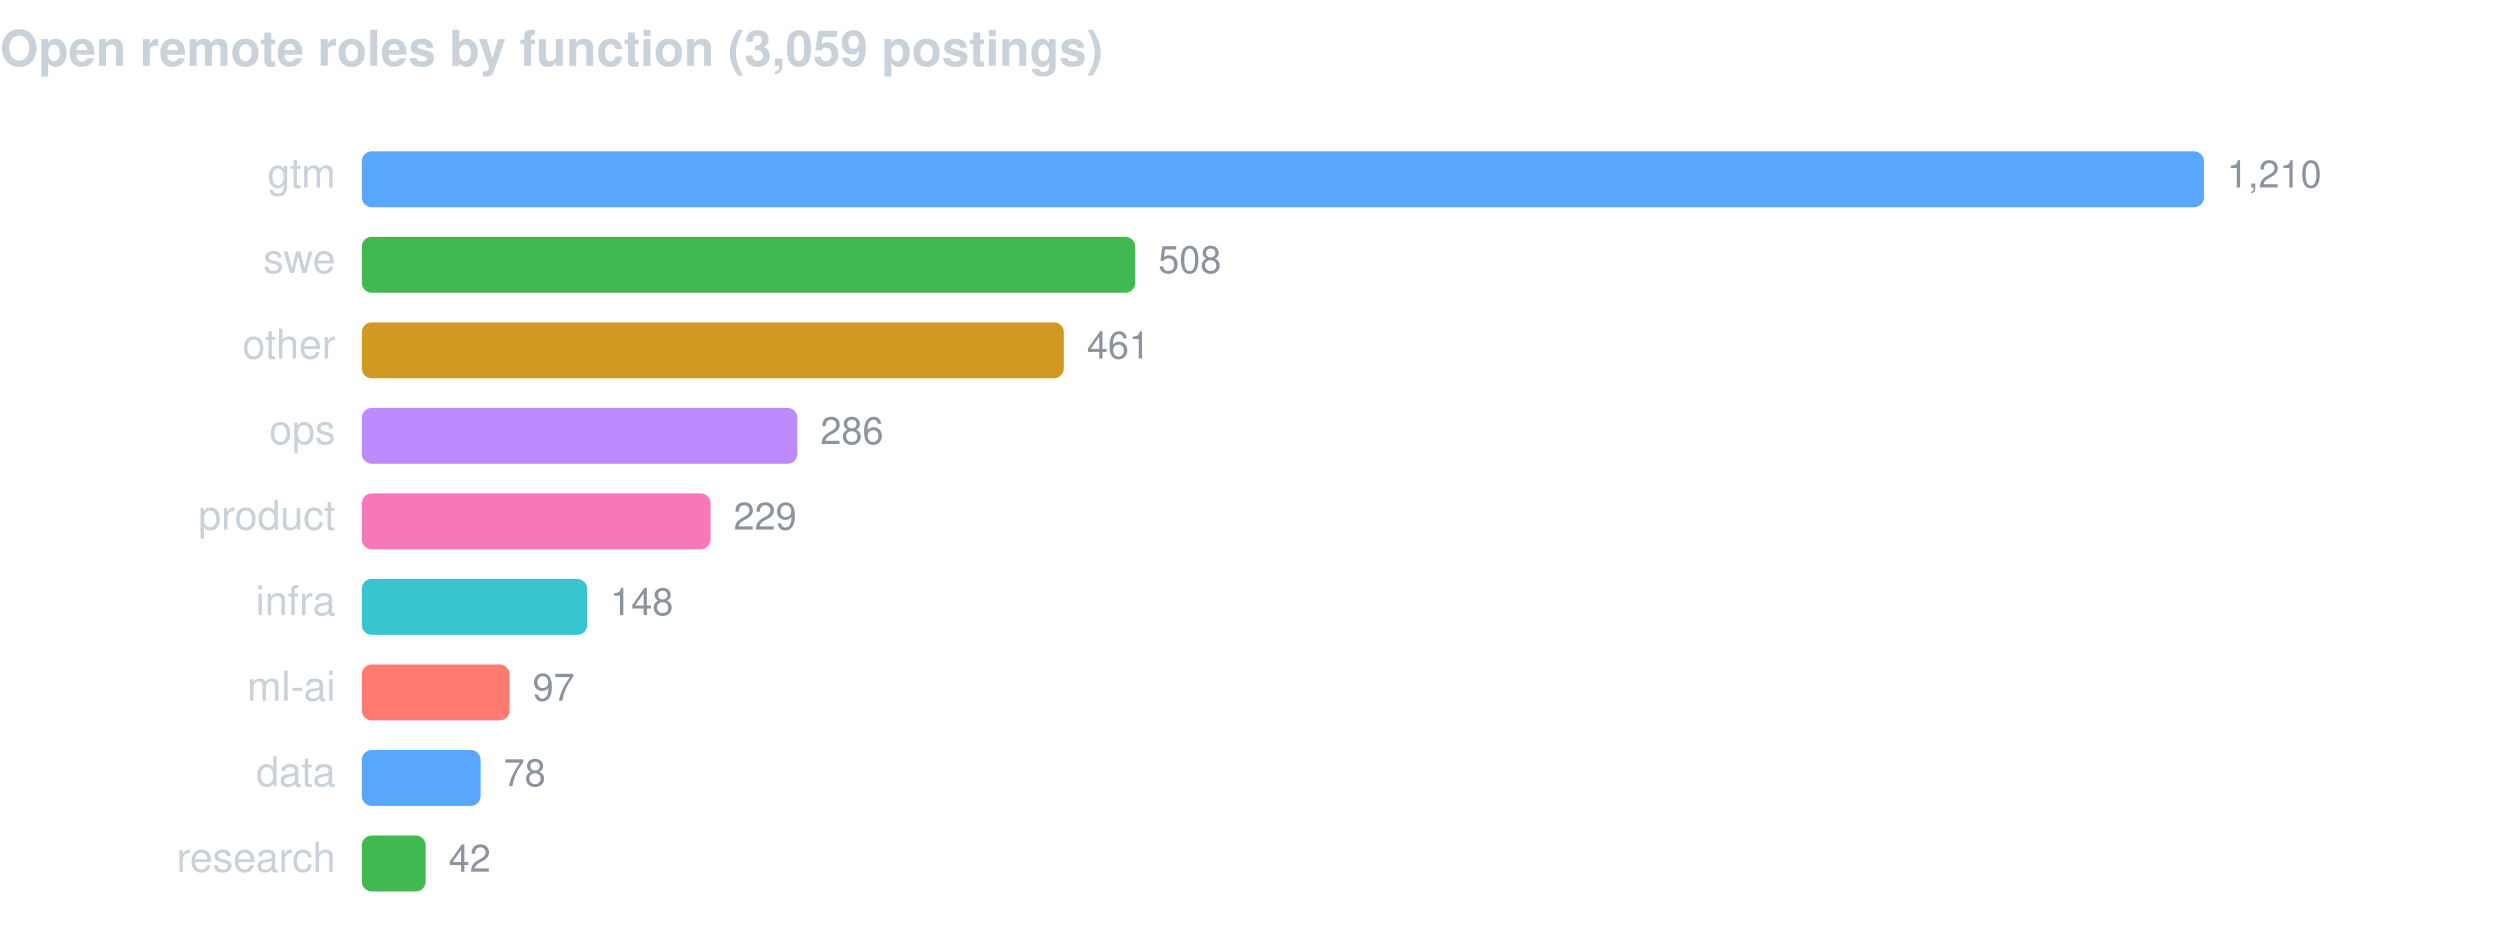
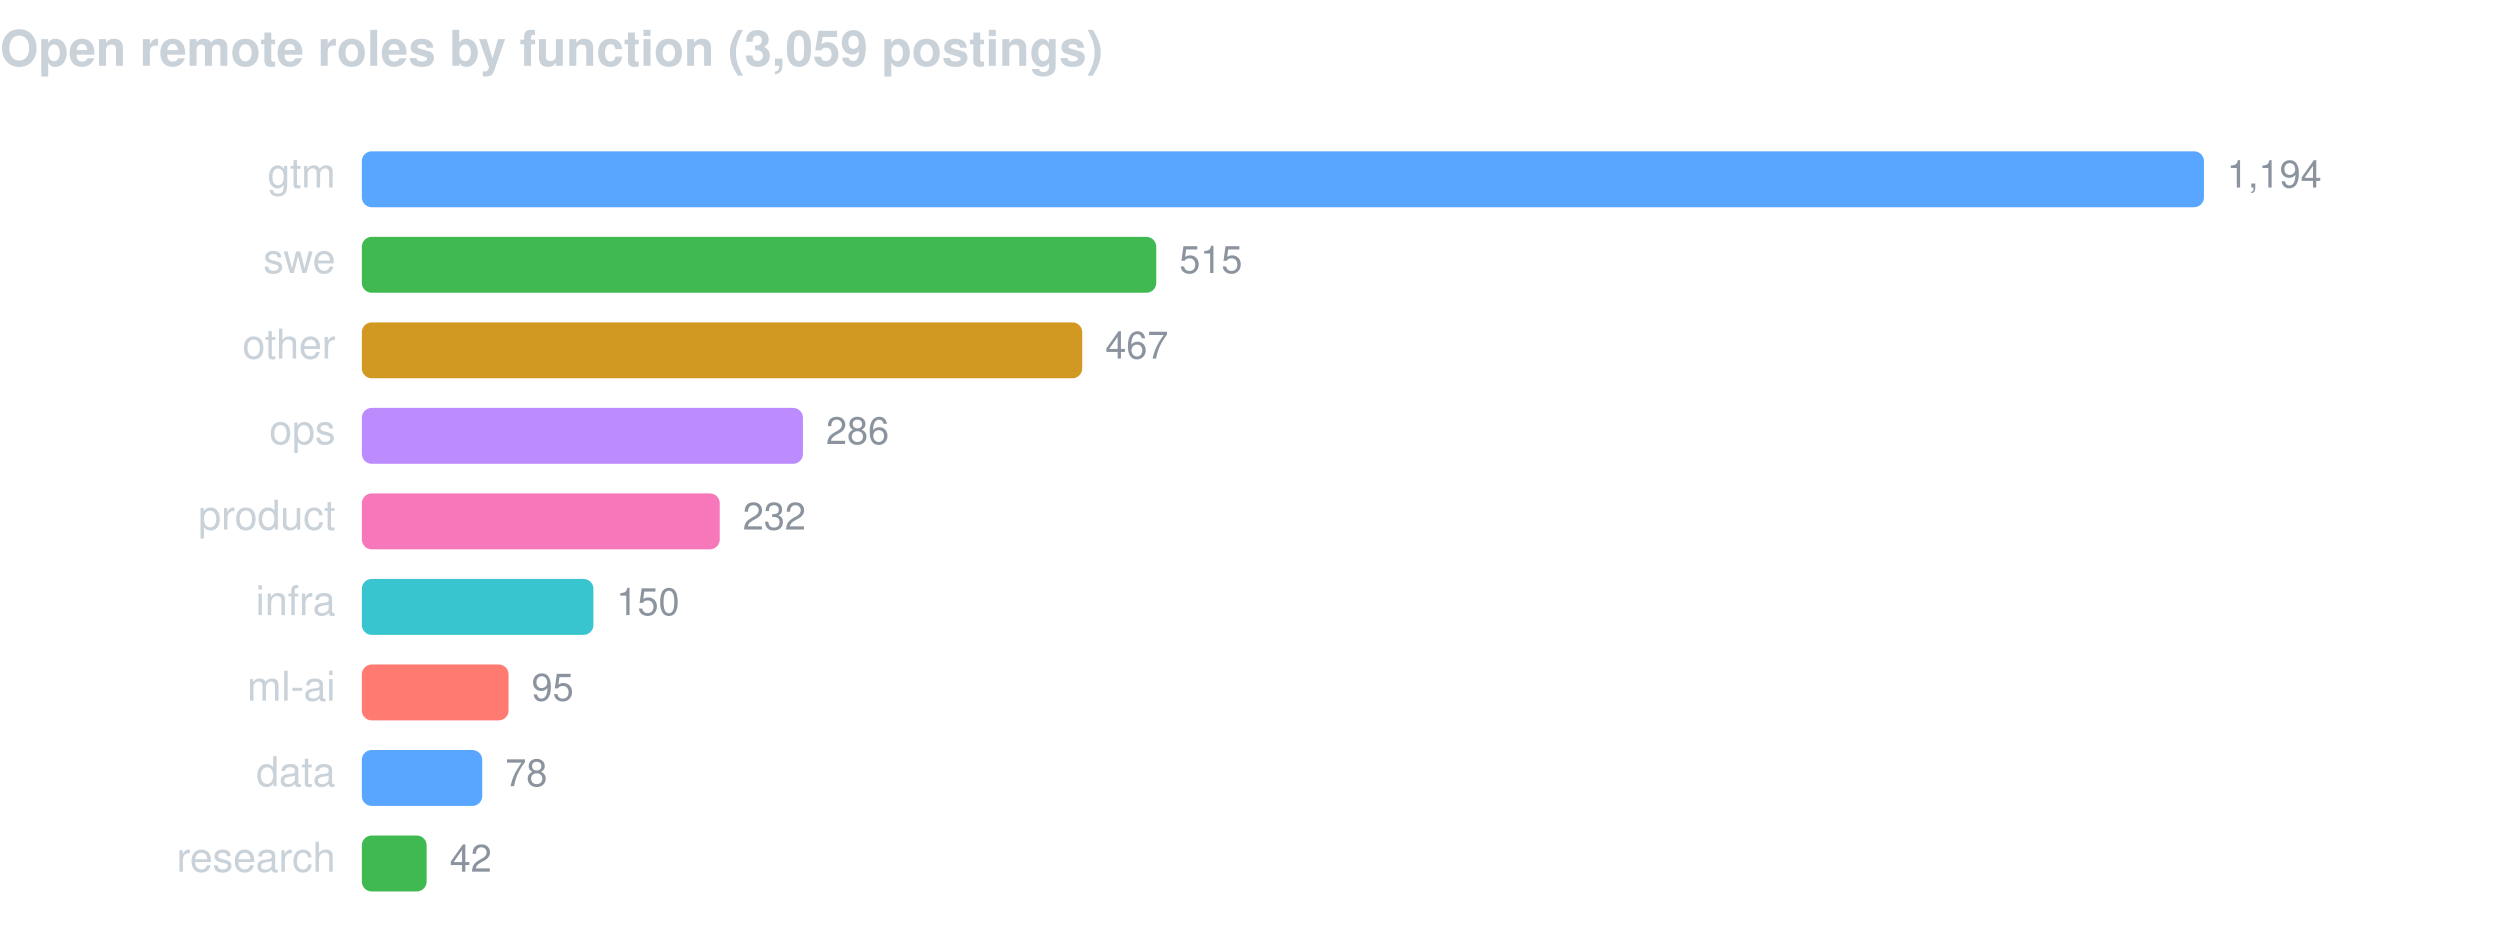
<svg xmlns="http://www.w3.org/2000/svg" width="760" height="286" viewBox="0 0 760 286" font-family="-apple-system,BlinkMacSystemFont,Segoe UI,Helvetica,Arial,sans-serif">
  <text x="0" y="20" fill="#c9d1d9" font-size="15" font-weight="600">Open remote roles by function (3,059 postings)</text>
  <text x="102" y="57" fill="#c9d1d9" font-size="12.5" text-anchor="end">gtm</text>
  <rect x="110" y="46" width="560.0" height="17" rx="3" fill="#58a6ff" />
-   <text x="677.0" y="57" fill="#8b949e" font-size="11.5">1,210</text>
+   <text x="677.0" y="57" fill="#8b949e" font-size="11.5">1,194</text>
  <text x="102" y="83" fill="#c9d1d9" font-size="12.5" text-anchor="end">swe</text>
-   <rect x="110" y="72" width="235.1" height="17" rx="3" fill="#3fb950" />
-   <text x="352.1" y="83" fill="#8b949e" font-size="11.5">508</text>
+   <rect x="110" y="72" width="241.5" height="17" rx="3" fill="#3fb950" />
+   <text x="358.5" y="83" fill="#8b949e" font-size="11.5">515</text>
  <text x="102" y="109" fill="#c9d1d9" font-size="12.5" text-anchor="end">other</text>
-   <rect x="110" y="98" width="213.4" height="17" rx="3" fill="#d29922" />
-   <text x="330.4" y="109" fill="#8b949e" font-size="11.5">461</text>
+   <rect x="110" y="98" width="219.0" height="17" rx="3" fill="#d29922" />
+   <text x="336.0" y="109" fill="#8b949e" font-size="11.5">467</text>
  <text x="102" y="135" fill="#c9d1d9" font-size="12.5" text-anchor="end">ops</text>
-   <rect x="110" y="124" width="132.4" height="17" rx="3" fill="#bc8cff" />
-   <text x="249.4" y="135" fill="#8b949e" font-size="11.5">286</text>
+   <rect x="110" y="124" width="134.1" height="17" rx="3" fill="#bc8cff" />
+   <text x="251.1" y="135" fill="#8b949e" font-size="11.5">286</text>
  <text x="102" y="161" fill="#c9d1d9" font-size="12.5" text-anchor="end">product</text>
-   <rect x="110" y="150" width="106.0" height="17" rx="3" fill="#f778ba" />
-   <text x="223.0" y="161" fill="#8b949e" font-size="11.5">229</text>
+   <rect x="110" y="150" width="108.8" height="17" rx="3" fill="#f778ba" />
+   <text x="225.8" y="161" fill="#8b949e" font-size="11.5">232</text>
  <text x="102" y="187" fill="#c9d1d9" font-size="12.5" text-anchor="end">infra</text>
-   <rect x="110" y="176" width="68.5" height="17" rx="3" fill="#39c5cf" />
-   <text x="185.5" y="187" fill="#8b949e" font-size="11.5">148</text>
+   <rect x="110" y="176" width="70.4" height="17" rx="3" fill="#39c5cf" />
+   <text x="187.4" y="187" fill="#8b949e" font-size="11.5">150</text>
  <text x="102" y="213" fill="#c9d1d9" font-size="12.5" text-anchor="end">ml-ai</text>
-   <rect x="110" y="202" width="44.9" height="17" rx="3" fill="#ff7b72" />
-   <text x="161.9" y="213" fill="#8b949e" font-size="11.5">97</text>
+   <rect x="110" y="202" width="44.6" height="17" rx="3" fill="#ff7b72" />
+   <text x="161.6" y="213" fill="#8b949e" font-size="11.5">95</text>
  <text x="102" y="239" fill="#c9d1d9" font-size="12.5" text-anchor="end">data</text>
-   <rect x="110" y="228" width="36.1" height="17" rx="3" fill="#58a6ff" />
-   <text x="153.1" y="239" fill="#8b949e" font-size="11.5">78</text>
+   <rect x="110" y="228" width="36.6" height="17" rx="3" fill="#58a6ff" />
+   <text x="153.6" y="239" fill="#8b949e" font-size="11.5">78</text>
  <text x="102" y="265" fill="#c9d1d9" font-size="12.5" text-anchor="end">research</text>
-   <rect x="110" y="254" width="19.4" height="17" rx="3" fill="#3fb950" />
-   <text x="136.4" y="265" fill="#8b949e" font-size="11.5">42</text>
+   <rect x="110" y="254" width="19.7" height="17" rx="3" fill="#3fb950" />
+   <text x="136.7" y="265" fill="#8b949e" font-size="11.5">42</text>
</svg>
